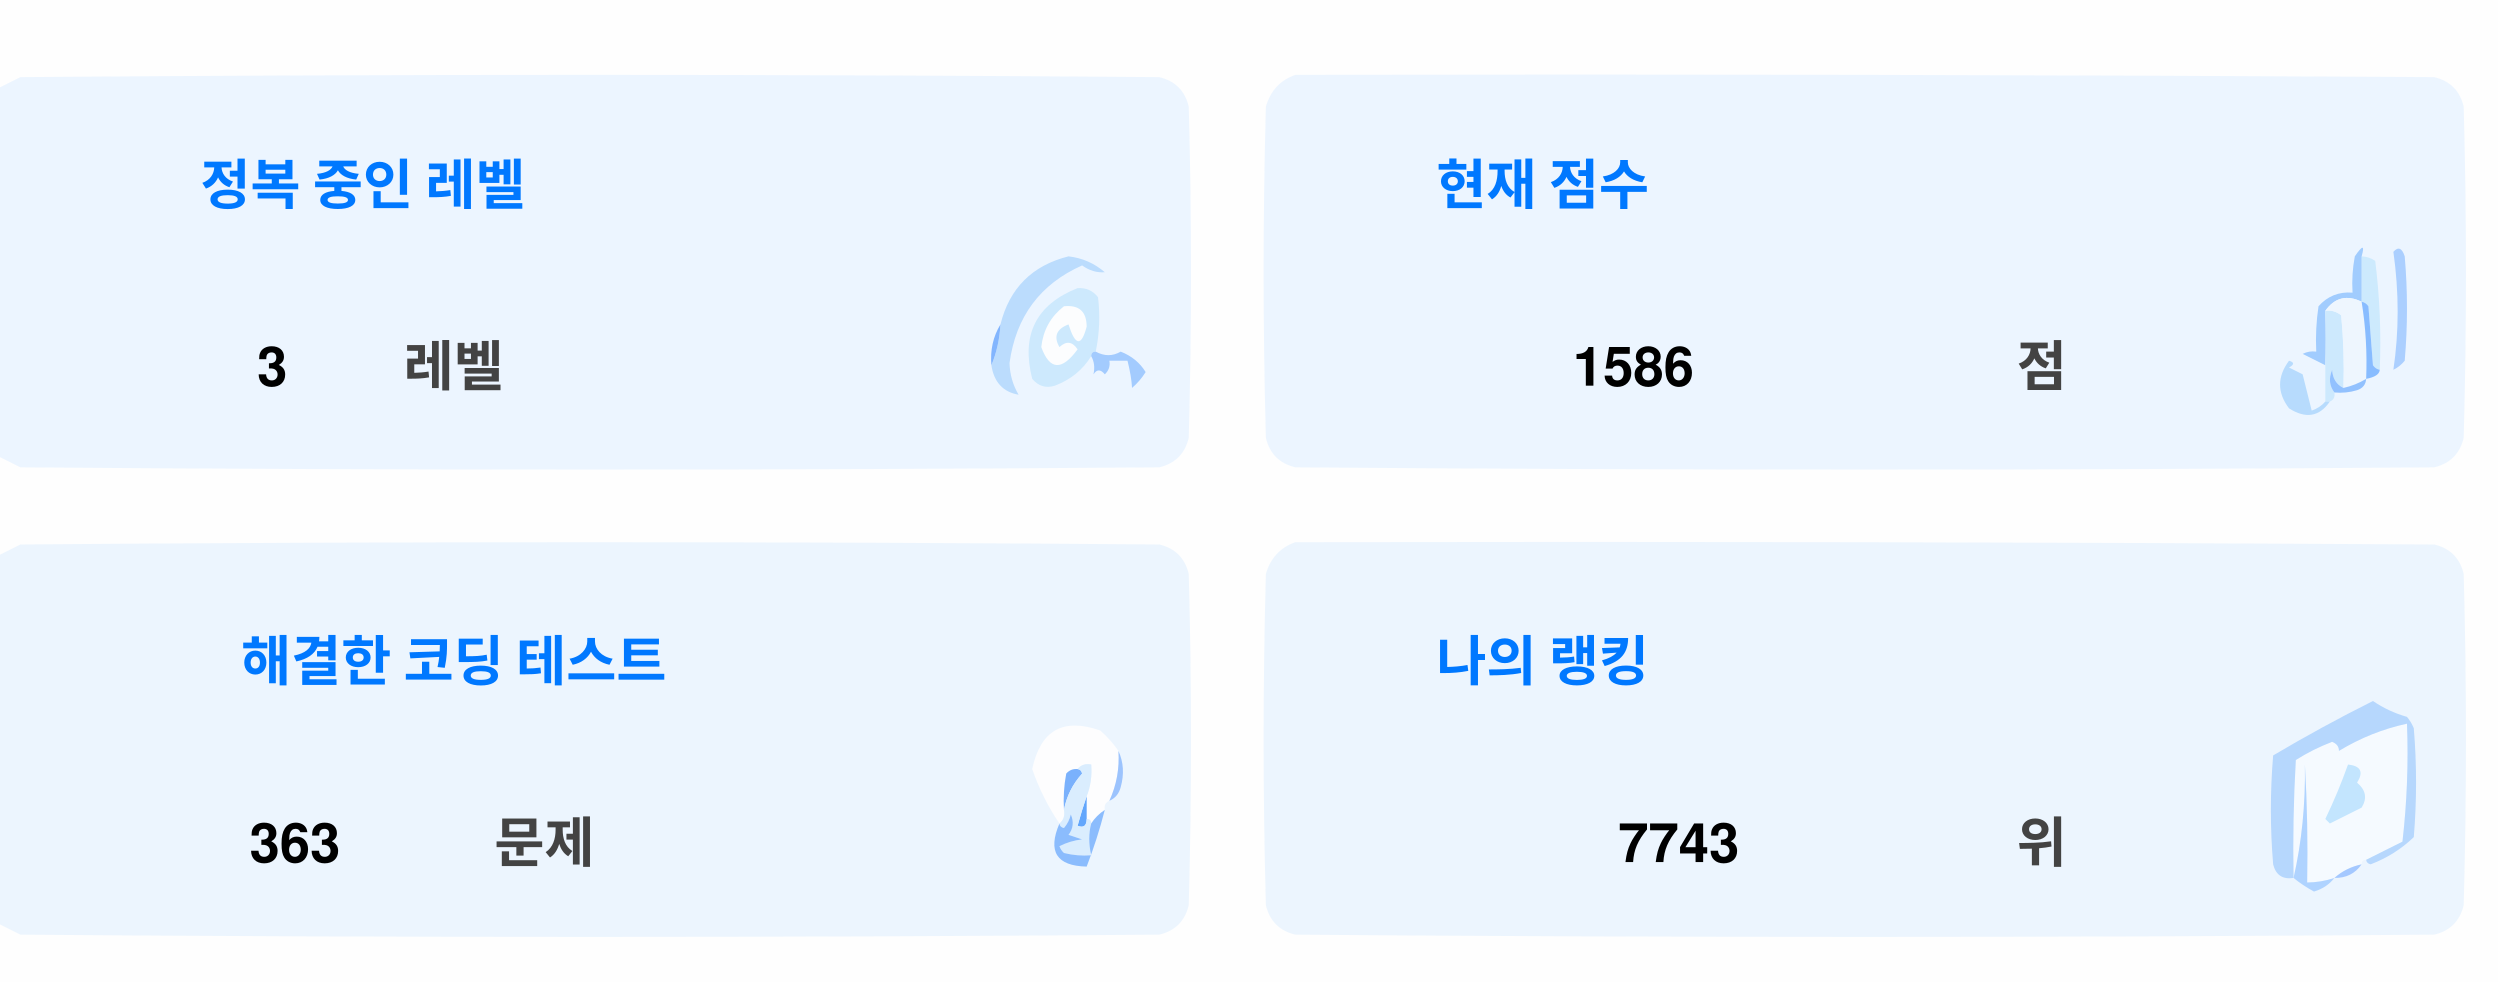
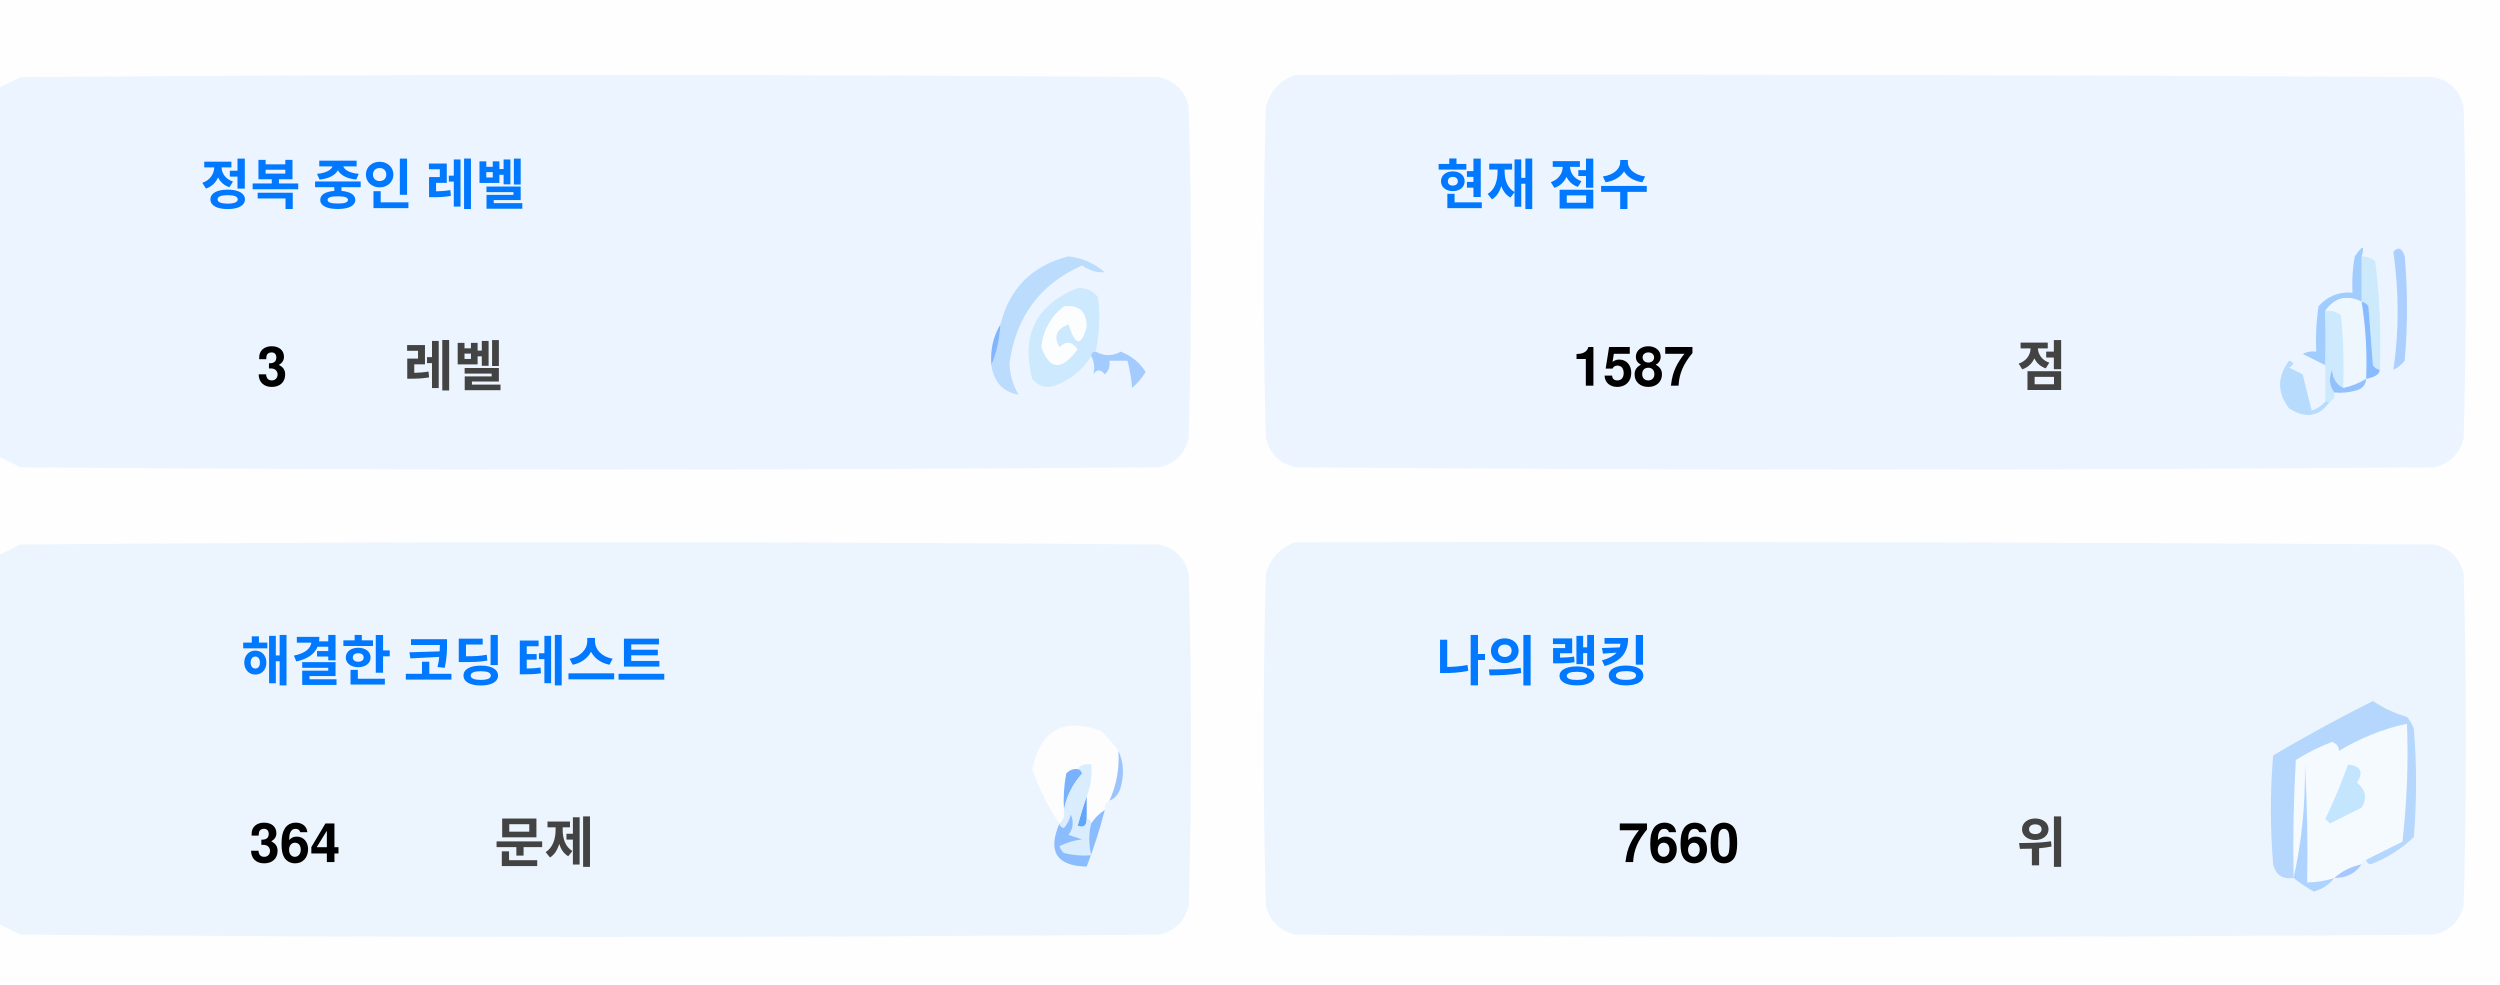
<svg xmlns="http://www.w3.org/2000/svg" version="1.1" width="551px" height="217px" style="shape-rendering:geometricPrecision; text-rendering:geometricPrecision; image-rendering:optimizeQuality; fill-rule:evenodd; clip-rule:evenodd">
  <style>.title {fill: #434343;font-size: 1rem;line-height: 1.5rem;font-weight: bold;font-family: -apple-system, BlinkMacSystemFont, Segoe UI, Helvetica, Arial, sans-serif, Apple Color Emoji, Segoe UI Emoji;}.desc {fill: #434343;font-size: 2.5rem;font-weight: bold;line-height: 1.5rem;font-family: -apple-system, BlinkMacSystemFont, Segoe UI, Helvetica, Arial, sans-serif, Apple Color Emoji, Segoe UI Emoji;}.desc-2 {fill: #434343;font-size: 1rem;font-weight: bold;line-height: 1.5rem;font-family: -apple-system, BlinkMacSystemFont, Segoe UI, Helvetica, Arial, sans-serif, Apple Color Emoji, Segoe UI Emoji;}.text, .desc {animation: twinkling 4s ease-in-out infinite;}@keyframes twinkling {40% { opacity: 1; }50% { opacity: 0.5; }60% { opacity: 1; }70% { opacity: 0.5; }80% { opacity: 1; }}</style>
  <g>
    <path style="opacity:1" fill="#fefefe" d="M -0.5,-0.5 C 183.167,-0.5 366.833,-0.5 550.5,-0.5C 550.5,71.833 550.5,144.167 550.5,216.5C 366.833,216.5 183.167,216.5 -0.5,216.5C -0.5,212.167 -0.5,207.833 -0.5,203.5C 1.14,204.32 2.807,205.153 4.5,206C 88.167,206.667 171.833,206.667 255.5,206C 259,205.167 261.167,203 262,199.5C 262.667,175.167 262.667,150.833 262,126.5C 261.167,123 259,120.833 255.5,120C 171.833,119.333 88.167,119.333 4.5,120C 2.807,120.847 1.14,121.68 -0.5,122.5C -0.5,115.167 -0.5,107.833 -0.5,100.5C 1.14,101.32 2.807,102.153 4.5,103C 88.167,103.667 171.833,103.667 255.5,103C 259,102.167 261.167,100 262,96.5C 262.667,72.167 262.667,47.833 262,23.5C 261.167,20 259,17.833 255.5,17C 171.833,16.333 88.167,16.333 4.5,17C 2.807,17.847 1.14,18.68 -0.5,19.5C -0.5,12.833 -0.5,6.167 -0.5,-0.5 Z" />
  </g>
  <g>
    <path style="opacity:1" fill="#ecf5ff" d="M -0.5,100.5 C -0.5,73.5 -0.5,46.5 -0.5,19.5C 1.14,18.68 2.807,17.847 4.5,17C 88.167,16.333 171.833,16.333 255.5,17C 259,17.833 261.167,20 262,23.5C 262.667,47.833 262.667,72.167 262,96.5C 261.167,100 259,102.167 255.5,103C 171.833,103.667 88.167,103.667 4.5,103C 2.807,102.153 1.14,101.32 -0.5,100.5 Z" />
  </g>
  <g>
    <path style="opacity:1" fill="#ecf5ff" d="M 285.5,16.5 C 369.167,16.333 452.834,16.5 536.5,17C 540,17.833 542.167,20 543,23.5C 543.667,47.833 543.667,72.167 543,96.5C 542.167,100 540,102.167 536.5,103C 452.833,103.667 369.167,103.667 285.5,103C 282,102.167 279.833,100 279,96.5C 278.333,72.167 278.333,47.833 279,23.5C 280.018,19.985 282.185,17.652 285.5,16.5 Z" />
  </g>
  <g>
    <path style="opacity:1" fill="#cdeafd" d="M 520.5,56.5 C 521.583,56.539 522.583,56.873 523.5,57.5C 524.498,65.472 524.831,73.472 524.5,81.5C 523.883,81.389 523.383,81.056 523,80.5C 522.667,76.167 522.333,71.833 522,67.5C 521.617,66.944 521.117,66.611 520.5,66.5C 520.5,63.167 520.5,59.833 520.5,56.5 Z" />
  </g>
  <g>
    <path style="opacity:1" fill="#abcfff" d="M 527.5,55.5 C 528.566,54.308 529.399,54.641 530,56.5C 530.667,64.167 530.667,71.833 530,79.5C 529.311,80.357 528.478,81.023 527.5,81.5C 528.758,73.08 528.758,64.414 527.5,55.5 Z" />
  </g>
  <g>
    <path style="opacity:1" fill="#bbdcfd" d="M 218.5,80.5 C 219.657,77.727 220.324,74.727 220.5,71.5C 222.49,63.51 227.49,58.51 235.5,56.5C 238.528,56.847 241.194,58.014 243.5,60C 241.744,60.141 240.078,59.641 238.5,58.5C 229.247,62.607 223.914,69.773 222.5,80C 222.565,82.526 223.232,84.859 224.5,87C 221.07,86.397 219.07,84.231 218.5,80.5 Z" />
  </g>
  <g>
    <path style="opacity:1" fill="#cde9fd" d="M 241.5,77.5 C 240.833,77.5 240.5,77.833 240.5,78.5C 238.628,81.529 235.961,83.695 232.5,85C 230.536,85.624 228.869,85.124 227.5,83.5C 225.021,73.791 228.354,67.124 237.5,63.5C 239.374,63.39 240.874,64.056 242,65.5C 242.497,69.524 242.331,73.524 241.5,77.5 Z" />
  </g>
  <g>
    <path style="opacity:1" fill="#fcfdfe" d="M 234.5,67.5 C 237.826,67.162 239.493,68.662 239.5,72C 238.334,76.434 237,76.267 235.5,71.5C 232.832,72.515 232.166,74.182 233.5,76.5C 235.017,75.089 236.351,75.256 237.5,77C 234.006,81.771 231.34,81.605 229.5,76.5C 229.904,72.771 231.571,69.771 234.5,67.5 Z" />
  </g>
  <g>
    <path style="opacity:1" fill="#a1ccfe" d="M 520.5,56.5 C 520.5,59.833 520.5,63.167 520.5,66.5C 517.238,64.922 514.572,65.589 512.5,68.5C 512.617,72.81 512.617,76.81 512.5,80.5C 510.86,79.68 509.193,78.847 507.5,78C 508.448,77.517 509.448,77.35 510.5,77.5C 510.335,74.15 510.502,70.817 511,67.5C 512.995,65.253 515.495,64.253 518.5,64.5C 518.336,61.813 518.503,59.146 519,56.5C 520.731,53.969 521.231,53.969 520.5,56.5 Z" />
  </g>
  <g>
    <path style="opacity:1" fill="#cde9fd" d="M 512.5,68.5 C 513.822,68.33 514.989,68.663 516,69.5C 516.499,74.823 516.666,80.156 516.5,85.5C 514.955,84.77 514.122,83.437 514,81.5C 513.22,83.387 513.387,85.054 514.5,86.5C 514.672,87.492 514.338,88.158 513.5,88.5C 513.167,88.5 512.833,88.5 512.5,88.5C 512.5,85.833 512.5,83.167 512.5,80.5C 512.617,76.81 512.617,72.81 512.5,68.5 Z" />
  </g>
  <g>
    <path style="opacity:1" fill="#eef6fe" d="M 520.5,66.5 C 521.407,72.106 521.74,77.773 521.5,83.5C 519.95,84.441 518.284,85.108 516.5,85.5C 516.666,80.156 516.499,74.823 516,69.5C 514.989,68.663 513.822,68.33 512.5,68.5C 514.572,65.589 517.238,64.922 520.5,66.5 Z" />
  </g>
  <g>
    <path style="opacity:1" fill="#88bcff" d="M 520.5,66.5 C 521.117,66.611 521.617,66.944 522,67.5C 522.333,71.833 522.667,76.167 523,80.5C 523.383,81.056 523.883,81.389 524.5,81.5C 524.445,82.469 523.445,83.136 521.5,83.5C 521.74,77.773 521.407,72.106 520.5,66.5 Z" />
  </g>
  <g>
    <path style="opacity:1" fill="#82b5fe" d="M 220.5,71.5 C 220.324,74.727 219.657,77.727 218.5,80.5C 218.215,77.171 218.882,74.171 220.5,71.5 Z" />
  </g>
  <g>
    <path style="opacity:1" fill="#a3cbfe" d="M 240.5,78.5 C 240.5,77.833 240.833,77.5 241.5,77.5C 243.391,78.536 245.224,78.536 247,77.5C 249.391,78.429 251.225,79.929 252.5,82C 251.681,83.319 250.681,84.486 249.5,85.5C 249.409,83.777 249.075,81.777 248.5,79.5C 247.167,79.5 245.833,79.5 244.5,79.5C 244.719,80.675 244.386,81.675 243.5,82.5C 242.575,81.359 241.741,81.359 241,82.5C 241.331,80.981 241.164,79.648 240.5,78.5 Z" />
  </g>
  <g>
    <path style="opacity:1" fill="#b7dbfd" d="M 512.5,88.5 C 512.833,88.5 513.167,88.5 513.5,88.5C 511.199,91.857 508.199,92.357 504.5,90C 501.872,86.535 501.872,83.035 504.5,79.5C 505.696,79.846 505.696,80.346 504.5,81C 505.5,81.5 506.5,82 507.5,82.5C 508.167,85.167 508.833,87.833 509.5,90.5C 510.739,90.058 511.739,89.391 512.5,88.5 Z" />
  </g>
  <g>
    <path style="opacity:1" fill="#92c1fe" d="M 516.5,85.5 C 518.284,85.108 519.95,84.441 521.5,83.5C 521.423,84.75 520.756,85.583 519.5,86C 517.866,86.493 516.199,86.66 514.5,86.5C 513.387,85.054 513.22,83.387 514,81.5C 514.122,83.437 514.955,84.77 516.5,85.5 Z" />
  </g>
  <g>
    <path style="opacity:1" fill="#ecf5fe" d="M -0.5,203.5 C -0.5,176.5 -0.5,149.5 -0.5,122.5C 1.14,121.68 2.807,120.847 4.5,120C 88.167,119.333 171.833,119.333 255.5,120C 259,120.833 261.167,123 262,126.5C 262.667,150.833 262.667,175.167 262,199.5C 261.167,203 259,205.167 255.5,206C 171.833,206.667 88.167,206.667 4.5,206C 2.807,205.153 1.14,204.32 -0.5,203.5 Z" />
  </g>
  <g>
    <path style="opacity:1" fill="#ecf5fe" d="M 285.5,119.5 C 369.167,119.333 452.834,119.5 536.5,120C 540,120.833 542.167,123 543,126.5C 543.667,150.833 543.667,175.167 543,199.5C 542.167,203 540,205.167 536.5,206C 452.833,206.667 369.167,206.667 285.5,206C 282,205.167 279.833,203 279,199.5C 278.333,175.167 278.333,150.833 279,126.5C 280.018,122.985 282.185,120.652 285.5,119.5 Z" />
  </g>
  <g>
    <path style="opacity:1" fill="#fdfdfe" d="M 246.5,165.5 C 246.758,169.367 246.092,173.034 244.5,176.5C 243.662,176.842 243.328,177.508 243.5,178.5C 242.272,179.306 241.272,180.306 240.5,181.5C 240.5,180.833 240.167,180.5 239.5,180.5C 239.5,178.833 239.5,177.167 239.5,175.5C 240.369,173.283 240.702,170.95 240.5,168.5C 239.209,168.263 238.209,168.596 237.5,169.5C 236.504,169.414 235.671,169.748 235,170.5C 234.503,173.146 234.336,175.813 234.5,178.5C 234.737,179.791 234.404,180.791 233.5,181.5C 230.986,177.806 228.986,173.806 227.5,169.5C 229.309,160.957 234.309,158.124 242.5,161C 244.07,162.397 245.404,163.897 246.5,165.5 Z" />
  </g>
  <g>
    <path style="opacity:1" fill="#f5faff" d="M 521.5,189.5 C 520.833,189.5 520.5,189.833 520.5,190.5C 518.181,190.992 516.181,191.992 514.5,193.5C 512.565,194.15 510.565,194.483 508.5,194.5C 508.666,185.827 508.5,177.16 508,168.5C 508.141,177.227 507.308,185.56 505.5,193.5C 505.334,184.827 505.5,176.16 506,167.5C 508.527,165.903 511.194,164.57 514,163.5C 515.011,163.892 515.511,164.559 515.5,165.5C 520.21,162.641 525.21,160.641 530.5,159.5C 530.831,168.192 530.498,176.859 529.5,185.5C 526.807,186.847 524.14,188.18 521.5,189.5 Z" />
  </g>
  <g>
    <path style="opacity:1" fill="#b6d7fd" d="M 521.5,189.5 C 524.14,188.18 526.807,186.847 529.5,185.5C 530.498,176.859 530.831,168.192 530.5,159.5C 525.21,160.641 520.21,162.641 515.5,165.5C 515.511,164.559 515.011,163.892 514,163.5C 511.194,164.57 508.527,165.903 506,167.5C 505.5,176.16 505.334,184.827 505.5,193.5C 503.089,193.863 501.589,192.863 501,190.5C 500.333,182.5 500.333,174.5 501,166.5C 508.173,162.246 515.507,158.246 523,154.5C 525.304,156.068 527.804,157.235 530.5,158C 531.126,158.75 531.626,159.584 532,160.5C 532.667,168.5 532.667,176.5 532,184.5C 529.292,187.111 526.125,189.111 522.5,190.5C 521.893,190.376 521.56,190.043 521.5,189.5 Z" />
  </g>
  <g>
    <path style="opacity:1" fill="#c3e5fe" d="M 517.5,168.5 C 520.317,168.801 520.984,170.134 519.5,172.5C 521.439,174.122 521.772,175.956 520.5,178C 518.167,179.167 515.833,180.333 513.5,181.5C 513.167,181.167 512.833,180.833 512.5,180.5C 514.414,176.515 516.081,172.515 517.5,168.5 Z" />
  </g>
  <g>
    <path style="opacity:1" fill="#7ab1fc" d="M 237.5,169.5 C 238.043,169.56 238.376,169.893 238.5,170.5C 236.395,172.836 235.062,175.503 234.5,178.5C 234.336,175.813 234.503,173.146 235,170.5C 235.671,169.748 236.504,169.414 237.5,169.5 Z" />
  </g>
  <g>
    <path style="opacity:1" fill="#afd3ff" d="M 514.5,193.5 C 513.378,194.947 511.878,195.947 510,196.5C 508.348,195.601 506.848,194.601 505.5,193.5C 507.308,185.56 508.141,177.227 508,168.5C 508.5,177.16 508.666,185.827 508.5,194.5C 510.565,194.483 512.565,194.15 514.5,193.5 Z" />
  </g>
  <g>
    <path style="opacity:1" fill="#9cc3fd" d="M 246.5,165.5 C 247.634,167.966 247.801,170.633 247,173.5C 246.623,174.942 245.79,175.942 244.5,176.5C 246.092,173.034 246.758,169.367 246.5,165.5 Z" />
  </g>
  <g>
    <path style="opacity:1" fill="#62a6fc" d="M 239.5,175.5 C 239.5,177.167 239.5,178.833 239.5,180.5C 239.483,182.028 238.816,182.528 237.5,182C 238.117,179.723 238.784,177.556 239.5,175.5 Z" />
  </g>
  <g>
    <path style="opacity:1" fill="#daedfe" d="M 237.5,169.5 C 238.209,168.596 239.209,168.263 240.5,168.5C 240.702,170.95 240.369,173.283 239.5,175.5C 238.784,177.556 238.117,179.723 237.5,182C 238.816,182.528 239.483,182.028 239.5,180.5C 240.167,180.5 240.5,180.833 240.5,181.5C 239.918,183.669 239.918,186.002 240.5,188.5C 238.473,188.662 236.473,188.495 234.5,188C 234.043,187.586 233.709,187.086 233.5,186.5C 235.078,185.702 236.744,185.202 238.5,185C 237.5,184.667 236.5,184.333 235.5,184C 236.554,182.612 236.72,181.112 236,179.5C 235.751,180.624 235.251,181.624 234.5,182.5C 233.893,182.376 233.56,182.043 233.5,181.5C 234.404,180.791 234.737,179.791 234.5,178.5C 235.062,175.503 236.395,172.836 238.5,170.5C 238.376,169.893 238.043,169.56 237.5,169.5 Z" />
  </g>
  <g>
    <path style="opacity:1" fill="#8bbcfd" d="M 243.5,178.5 C 242.395,182.803 241.062,186.969 239.5,191C 232.857,190.847 230.857,187.68 233.5,181.5C 233.56,182.043 233.893,182.376 234.5,182.5C 235.251,181.624 235.751,180.624 236,179.5C 236.72,181.112 236.554,182.612 235.5,184C 236.5,184.333 237.5,184.667 238.5,185C 236.744,185.202 235.078,185.702 233.5,186.5C 233.709,187.086 234.043,187.586 234.5,188C 236.473,188.495 238.473,188.662 240.5,188.5C 239.918,186.002 239.918,183.669 240.5,181.5C 241.272,180.306 242.272,179.306 243.5,178.5 Z" />
  </g>
  <g>
    <path style="opacity:1" fill="#a4c8ff" d="M 520.5,190.5 C 519.089,192.539 517.089,193.539 514.5,193.5C 516.181,191.992 518.181,190.992 520.5,190.5 Z" />
  </g>
  <text text-anchor="middle" x="80" y="45" class="title" style="fill:#0078ff;" stroke="#none" stroke-width="1">정복 중인 레벨</text>
  <text text-anchor="middle" x="60" y="85" class="desc" style="fill:#000000;" stroke="#none" stroke-width="1">3</text>
  <text text-anchor="middle" x="100" y="85" class="desc-2" style="fill:#434343;" stroke="#none" stroke-width="1">레벨</text>
  <text text-anchor="middle" x="340" y="45" class="title" style="fill:#0078ff;" stroke="#none" stroke-width="1">현재 점수</text>
-   <text text-anchor="middle" x="360" y="85" class="desc" style="fill:#000000;" stroke="#none" stroke-width="1">1586</text>
+   <text text-anchor="middle" x="360" y="85" class="desc" style="fill:#000000;" stroke="#none" stroke-width="1">1587</text>
  <text text-anchor="middle" x="450" y="85" class="desc-2" style="fill:#434343;" stroke="#none" stroke-width="1">점</text>
  <text text-anchor="middle" x="100" y="150" class="title" style="fill:#0078ff;" stroke="#none" stroke-width="1">해결한 코딩 테스트</text>
-   <text text-anchor="middle" x="65" y="190" class="desc" style="fill:#000000;" stroke="#none" stroke-width="1">363</text>
+   <text text-anchor="middle" x="65" y="190" class="desc" style="fill:#000000;" stroke="#none" stroke-width="1">364</text>
  <text text-anchor="middle" x="120" y="190" class="desc-2" style="fill:#434343;" stroke="#none" stroke-width="1">문제</text>
  <text text-anchor="middle" x="340" y="150" class="title" style="fill:#0078ff;" stroke="#none" stroke-width="1">나의 랭킹</text>
-   <text text-anchor="middle" x="370" y="190" class="desc" style="fill:#000000;" stroke="#none" stroke-width="1">7743</text>
+   <text text-anchor="middle" x="370" y="190" class="desc" style="fill:#000000;" stroke="#none" stroke-width="1">7660</text>
  <text text-anchor="middle" x="450" y="190" class="desc-2" style="fill:#434343;" stroke="#none" stroke-width="1">위</text>
</svg>
